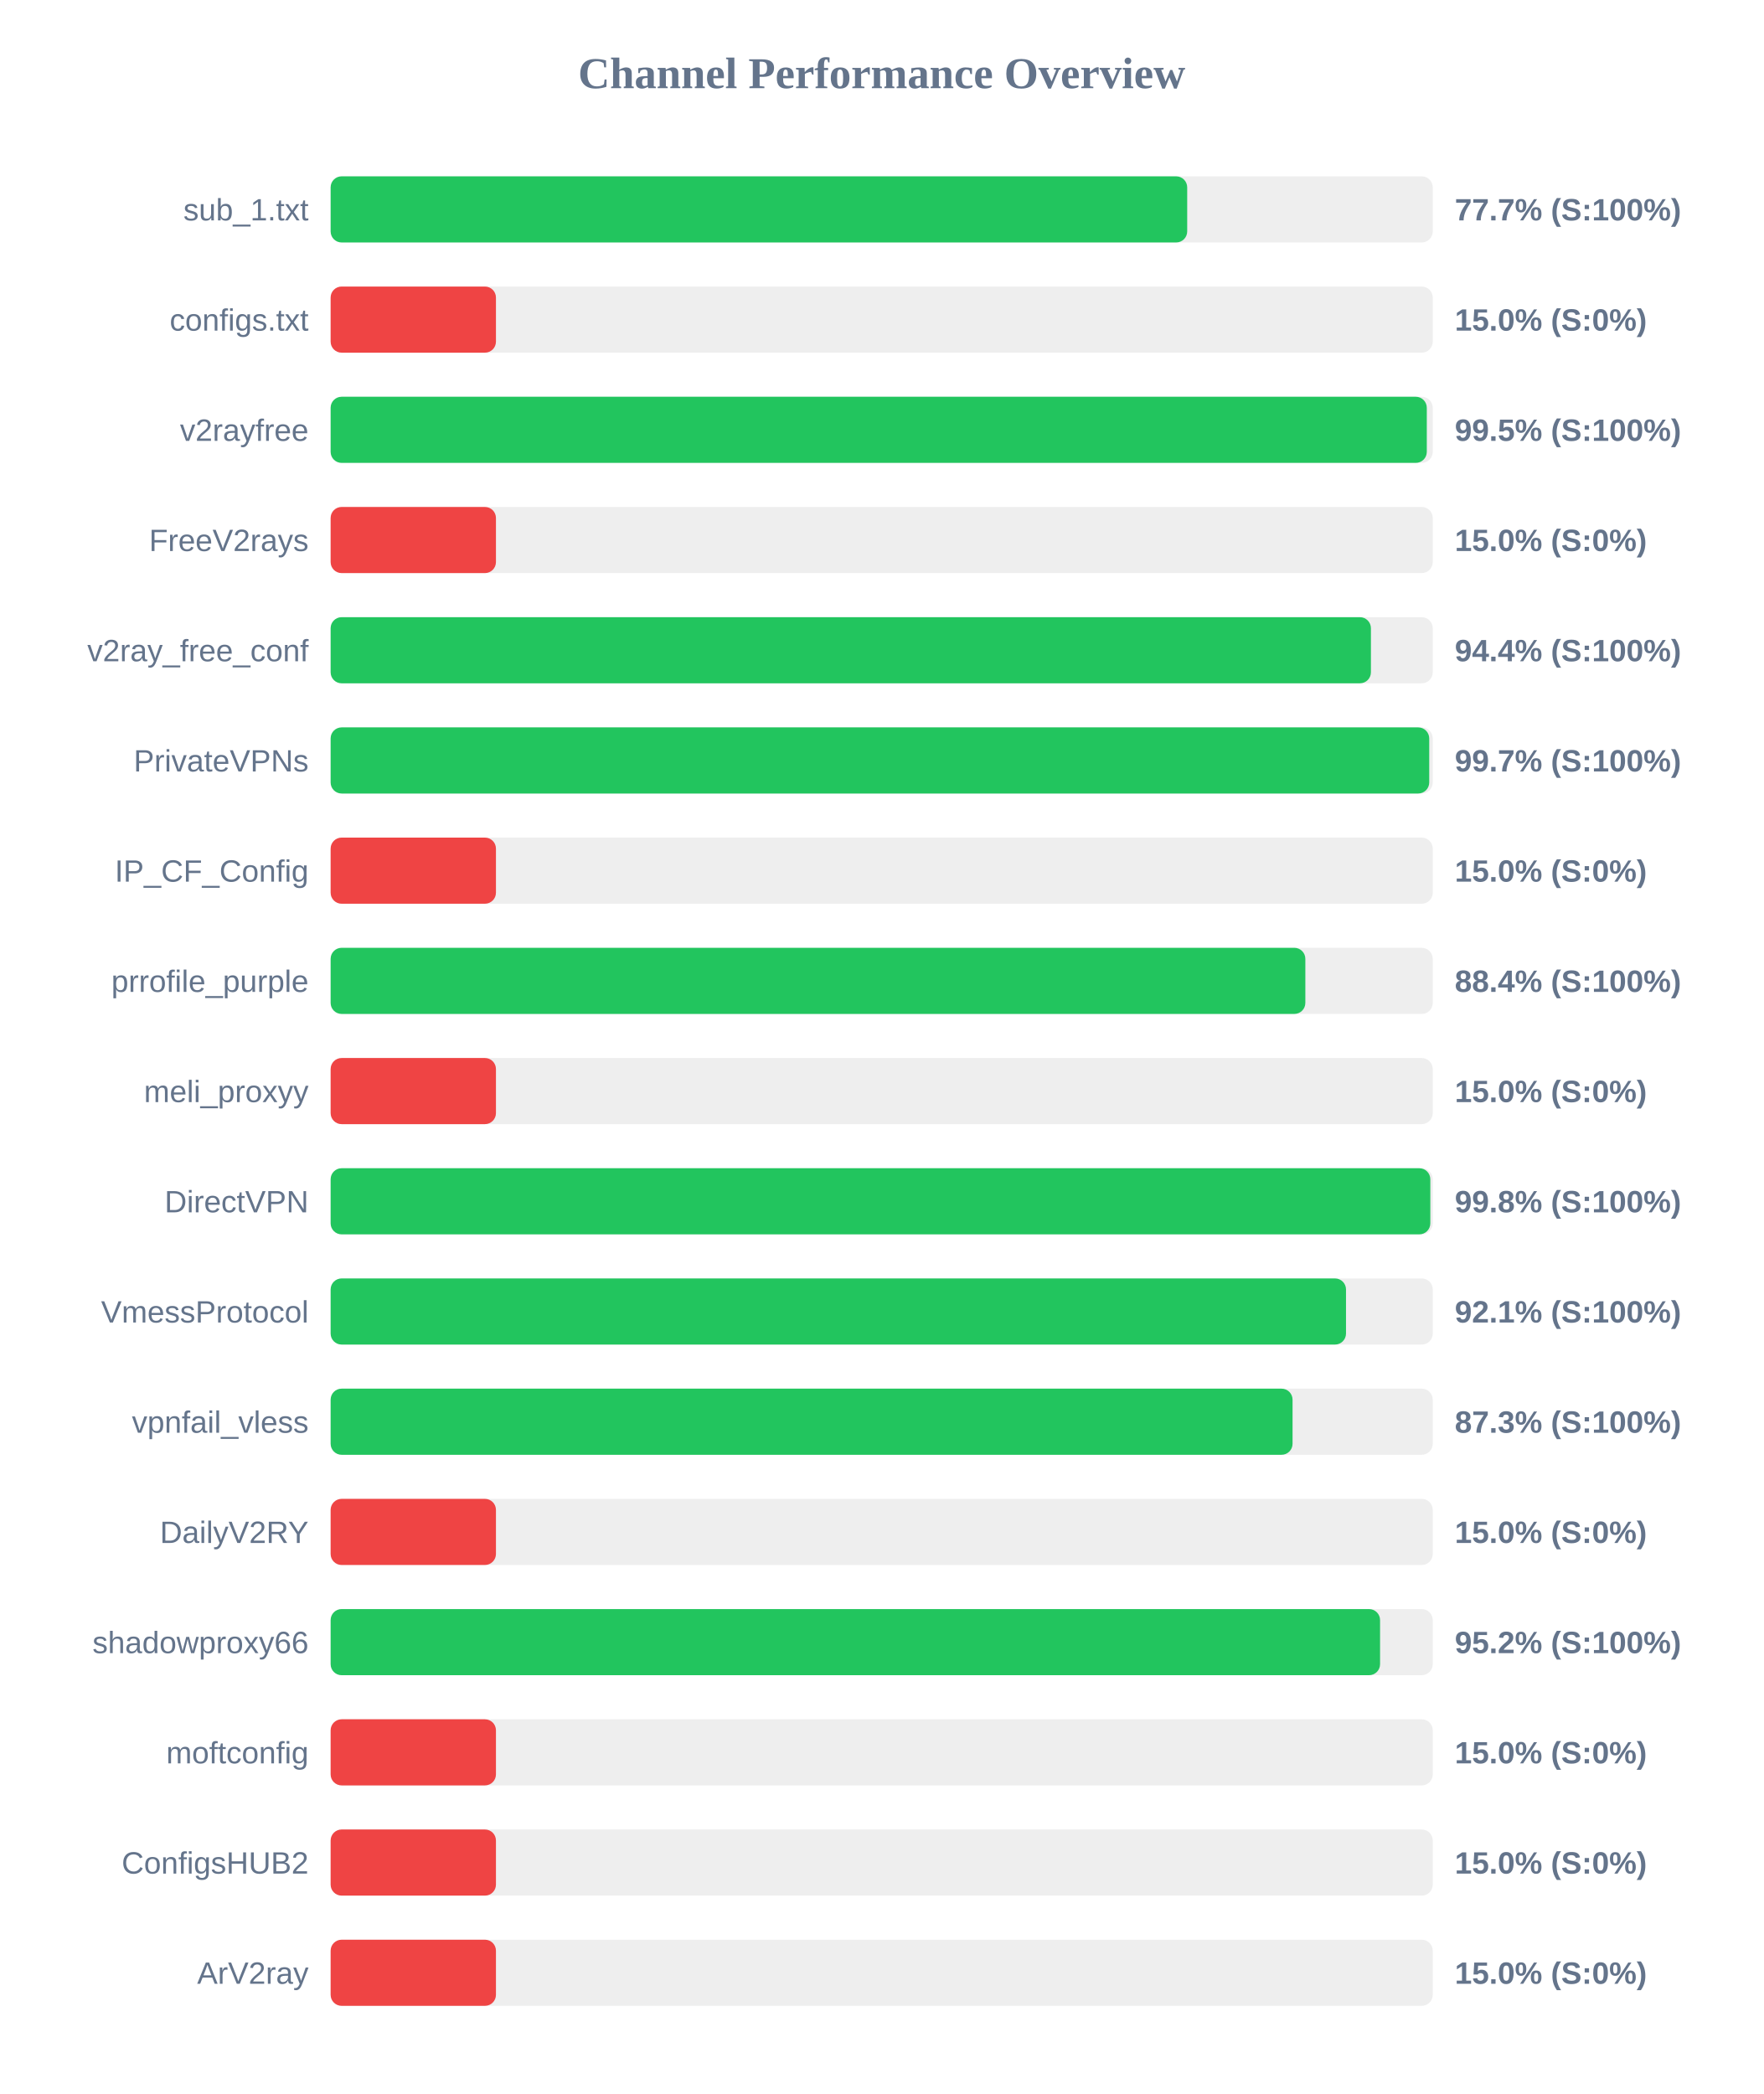
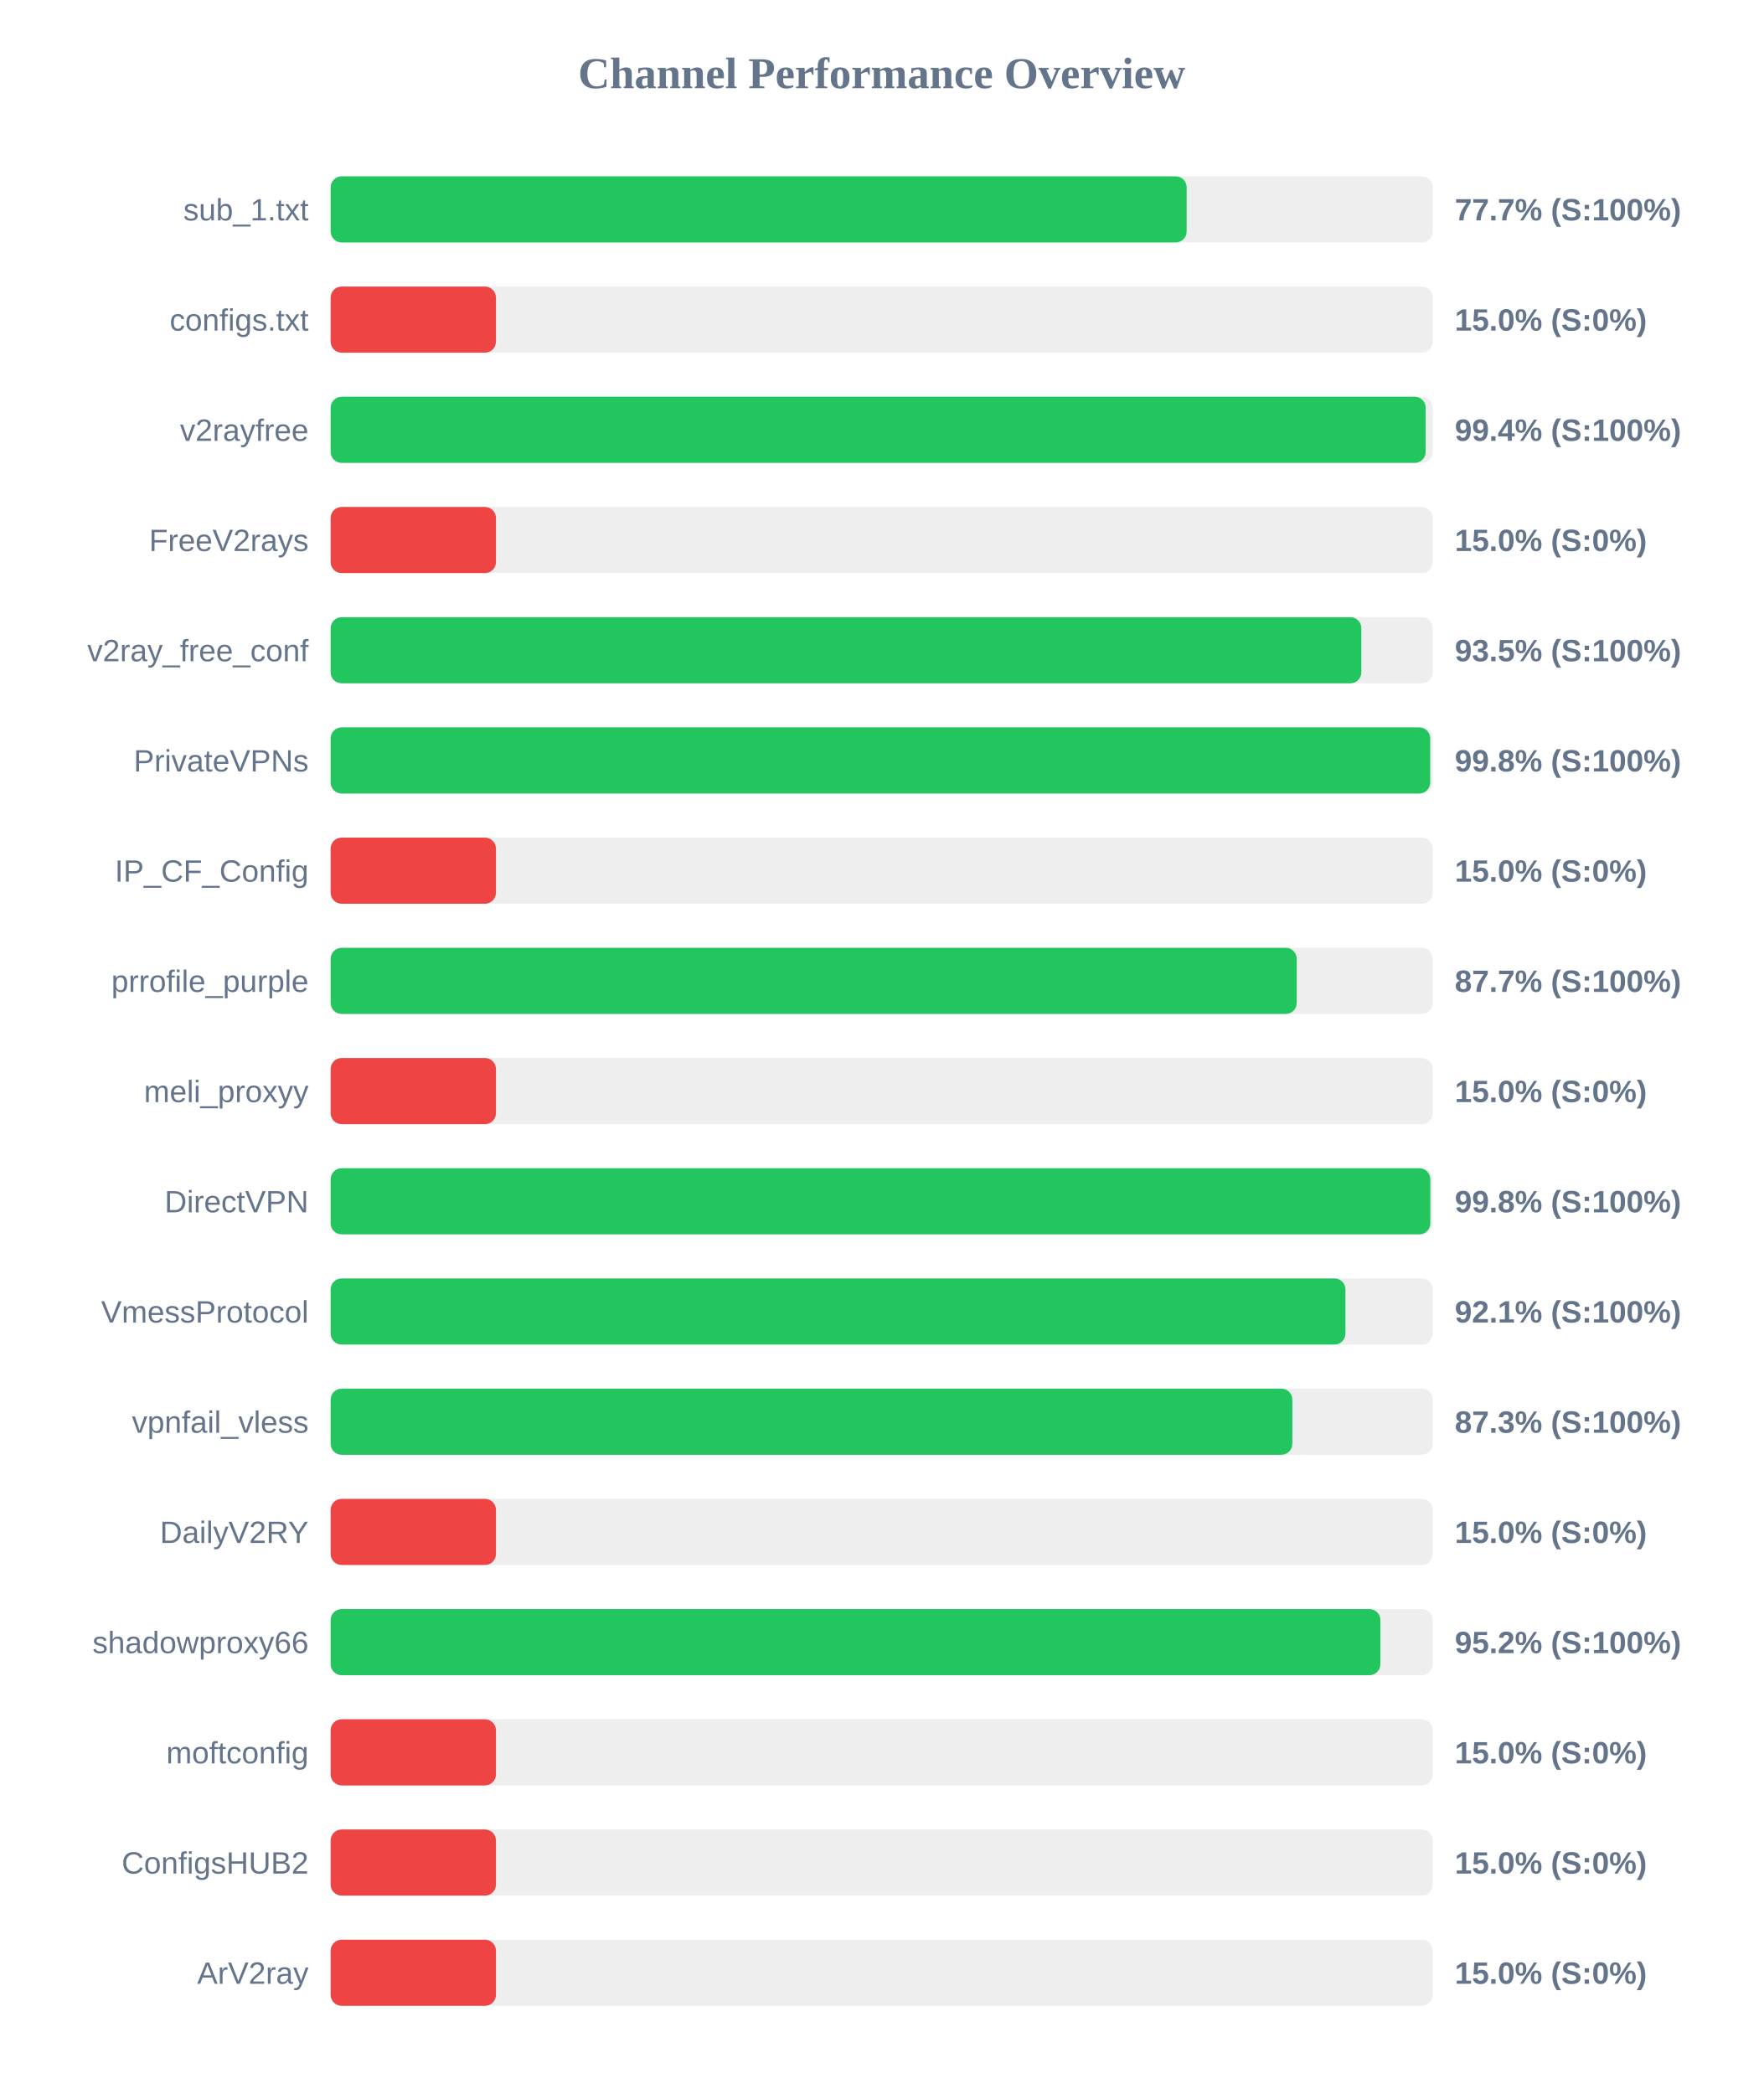
<svg xmlns="http://www.w3.org/2000/svg" width="800" height="950" version="1.1">
  <style>
        .row { font: 14px Arial; fill: #64748b; }
        .score { font: bold 14px Arial; fill: #64748b; }
    </style>
  <text x="400" y="40" text-anchor="middle" font-size="20px" font-weight="bold" fill="#64748b">Channel Performance Overview</text>
  <rect x="150" y="80" width="500" height="30" fill="#eee" rx="5" />
-   <rect x="150" y="80" width="388.6" height="30" fill="#22c55e" rx="5" />
+   <rect x="150" y="80" width="388.35" height="30" fill="#22c55e" rx="5" />
  <text x="140" y="100" text-anchor="end" class="row">sub_1.txt</text>
  <text x="660" y="100" text-anchor="start" class="score">77.7% (S:100%)</text>
  <rect x="150" y="130" width="500" height="30" fill="#eee" rx="5" />
  <rect x="150" y="130" width="75.0" height="30" fill="#ef4444" rx="5" />
  <text x="140" y="150" text-anchor="end" class="row">configs.txt</text>
  <text x="660" y="150" text-anchor="start" class="score">15.0% (S:0%)</text>
  <rect x="150" y="180" width="500" height="30" fill="#eee" rx="5" />
-   <rect x="150" y="180" width="497.3" height="30" fill="#22c55e" rx="5" />
+   <rect x="150" y="180" width="496.8" height="30" fill="#22c55e" rx="5" />
  <text x="140" y="200" text-anchor="end" class="row">v2rayfree</text>
-   <text x="660" y="200" text-anchor="start" class="score">99.5% (S:100%)</text>
+   <text x="660" y="200" text-anchor="start" class="score">99.4% (S:100%)</text>
  <rect x="150" y="230" width="500" height="30" fill="#eee" rx="5" />
  <rect x="150" y="230" width="75.0" height="30" fill="#ef4444" rx="5" />
  <text x="140" y="250" text-anchor="end" class="row">FreeV2rays</text>
  <text x="660" y="250" text-anchor="start" class="score">15.0% (S:0%)</text>
  <rect x="150" y="280" width="500" height="30" fill="#eee" rx="5" />
-   <rect x="150" y="280" width="471.95" height="30" fill="#22c55e" rx="5" />
+   <rect x="150" y="280" width="467.6" height="30" fill="#22c55e" rx="5" />
  <text x="140" y="300" text-anchor="end" class="row">v2ray_free_conf</text>
-   <text x="660" y="300" text-anchor="start" class="score">94.4% (S:100%)</text>
+   <text x="660" y="300" text-anchor="start" class="score">93.5% (S:100%)</text>
  <rect x="150" y="330" width="500" height="30" fill="#eee" rx="5" />
-   <rect x="150" y="330" width="498.4" height="30" fill="#22c55e" rx="5" />
+   <rect x="150" y="330" width="498.85" height="30" fill="#22c55e" rx="5" />
  <text x="140" y="350" text-anchor="end" class="row">PrivateVPNs</text>
-   <text x="660" y="350" text-anchor="start" class="score">99.7% (S:100%)</text>
+   <text x="660" y="350" text-anchor="start" class="score">99.8% (S:100%)</text>
  <rect x="150" y="380" width="500" height="30" fill="#eee" rx="5" />
  <rect x="150" y="380" width="75.0" height="30" fill="#ef4444" rx="5" />
  <text x="140" y="400" text-anchor="end" class="row">IP_CF_Config</text>
  <text x="660" y="400" text-anchor="start" class="score">15.0% (S:0%)</text>
  <rect x="150" y="430" width="500" height="30" fill="#eee" rx="5" />
-   <rect x="150" y="430" width="442.2" height="30" fill="#22c55e" rx="5" />
+   <rect x="150" y="430" width="438.3" height="30" fill="#22c55e" rx="5" />
  <text x="140" y="450" text-anchor="end" class="row">prrofile_purple</text>
-   <text x="660" y="450" text-anchor="start" class="score">88.4% (S:100%)</text>
+   <text x="660" y="450" text-anchor="start" class="score">87.7% (S:100%)</text>
  <rect x="150" y="480" width="500" height="30" fill="#eee" rx="5" />
  <rect x="150" y="480" width="75.0" height="30" fill="#ef4444" rx="5" />
  <text x="140" y="500" text-anchor="end" class="row">meli_proxyy</text>
  <text x="660" y="500" text-anchor="start" class="score">15.0% (S:0%)</text>
  <rect x="150" y="530" width="500" height="30" fill="#eee" rx="5" />
  <rect x="150" y="530" width="498.9" height="30" fill="#22c55e" rx="5" />
  <text x="140" y="550" text-anchor="end" class="row">DirectVPN</text>
  <text x="660" y="550" text-anchor="start" class="score">99.8% (S:100%)</text>
  <rect x="150" y="580" width="500" height="30" fill="#eee" rx="5" />
-   <rect x="150" y="580" width="460.65" height="30" fill="#22c55e" rx="5" />
+   <rect x="150" y="580" width="460.4" height="30" fill="#22c55e" rx="5" />
  <text x="140" y="600" text-anchor="end" class="row">VmessProtocol</text>
  <text x="660" y="600" text-anchor="start" class="score">92.1% (S:100%)</text>
  <rect x="150" y="630" width="500" height="30" fill="#eee" rx="5" />
-   <rect x="150" y="630" width="436.4" height="30" fill="#22c55e" rx="5" />
+   <rect x="150" y="630" width="436.3" height="30" fill="#22c55e" rx="5" />
  <text x="140" y="650" text-anchor="end" class="row">vpnfail_vless</text>
  <text x="660" y="650" text-anchor="start" class="score">87.3% (S:100%)</text>
  <rect x="150" y="680" width="500" height="30" fill="#eee" rx="5" />
  <rect x="150" y="680" width="75.0" height="30" fill="#ef4444" rx="5" />
  <text x="140" y="700" text-anchor="end" class="row">DailyV2RY</text>
  <text x="660" y="700" text-anchor="start" class="score">15.0% (S:0%)</text>
  <rect x="150" y="730" width="500" height="30" fill="#eee" rx="5" />
-   <rect x="150" y="730" width="476.1" height="30" fill="#22c55e" rx="5" />
+   <rect x="150" y="730" width="476.25" height="30" fill="#22c55e" rx="5" />
  <text x="140" y="750" text-anchor="end" class="row">shadowproxy66</text>
  <text x="660" y="750" text-anchor="start" class="score">95.2% (S:100%)</text>
  <rect x="150" y="780" width="500" height="30" fill="#eee" rx="5" />
  <rect x="150" y="780" width="75.0" height="30" fill="#ef4444" rx="5" />
  <text x="140" y="800" text-anchor="end" class="row">moftconfig</text>
  <text x="660" y="800" text-anchor="start" class="score">15.0% (S:0%)</text>
  <rect x="150" y="830" width="500" height="30" fill="#eee" rx="5" />
  <rect x="150" y="830" width="75.0" height="30" fill="#ef4444" rx="5" />
  <text x="140" y="850" text-anchor="end" class="row">ConfigsHUB2</text>
  <text x="660" y="850" text-anchor="start" class="score">15.0% (S:0%)</text>
  <rect x="150" y="880" width="500" height="30" fill="#eee" rx="5" />
  <rect x="150" y="880" width="75.0" height="30" fill="#ef4444" rx="5" />
  <text x="140" y="900" text-anchor="end" class="row">ArV2ray</text>
  <text x="660" y="900" text-anchor="start" class="score">15.0% (S:0%)</text>
</svg>
